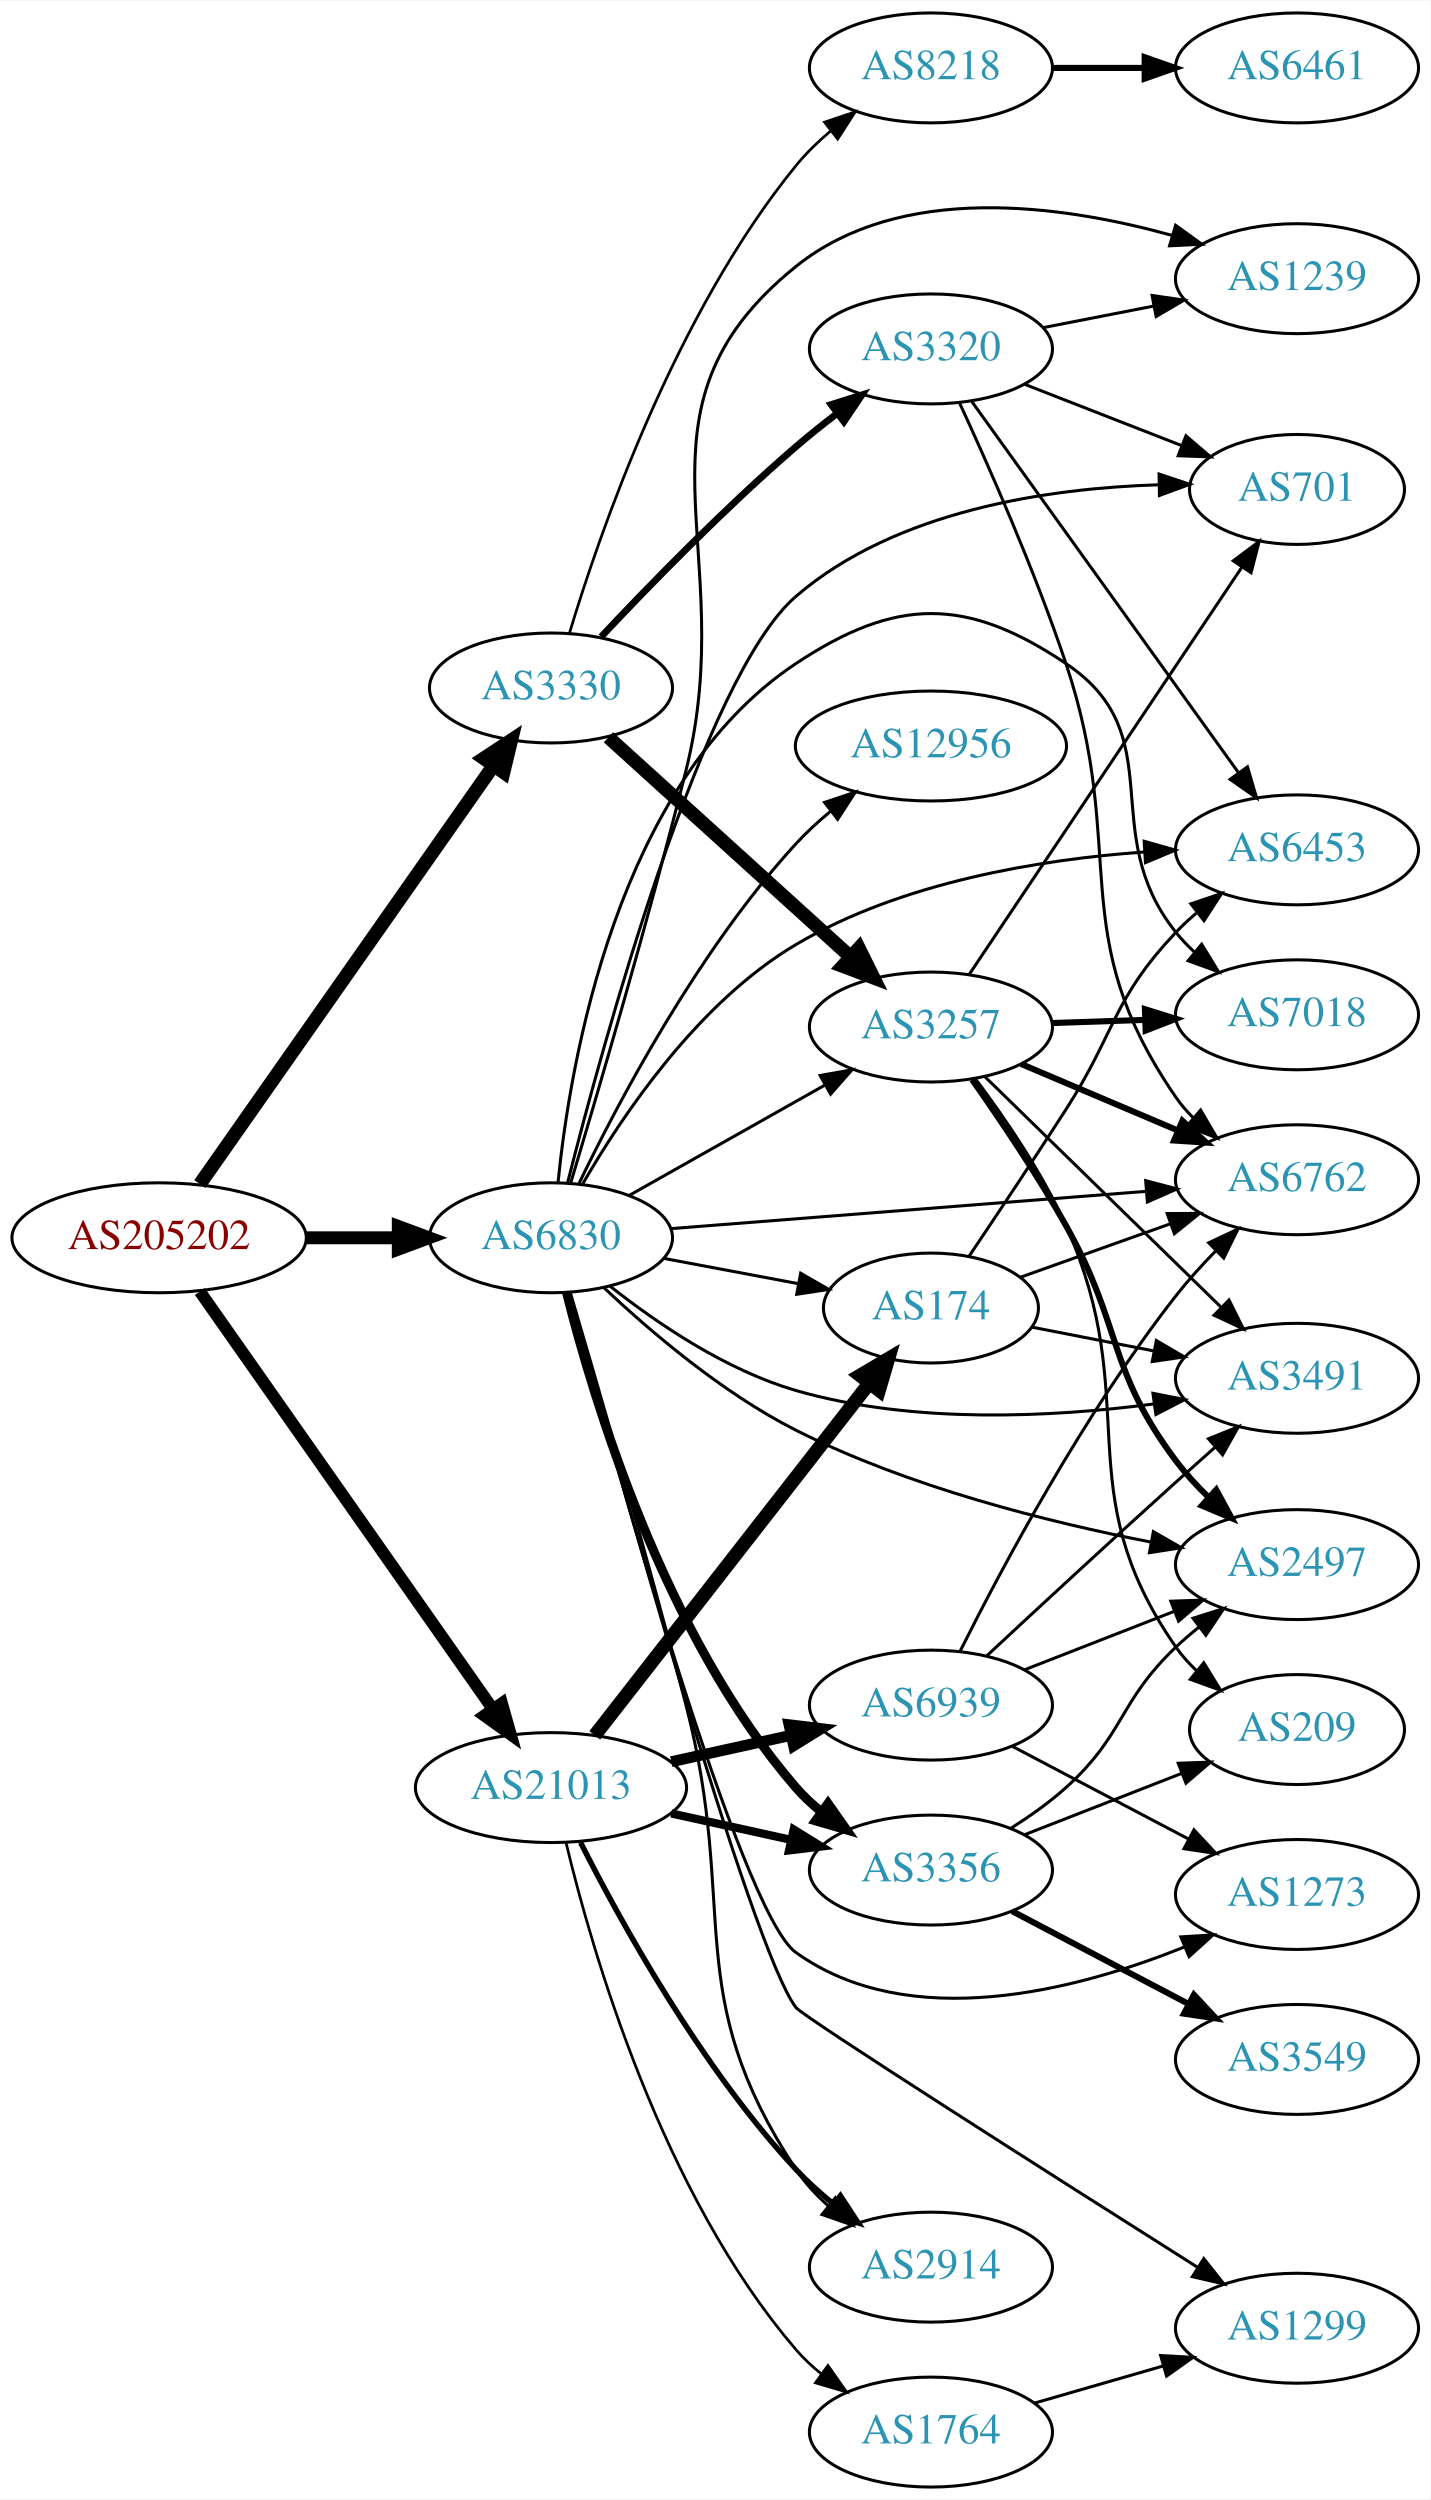
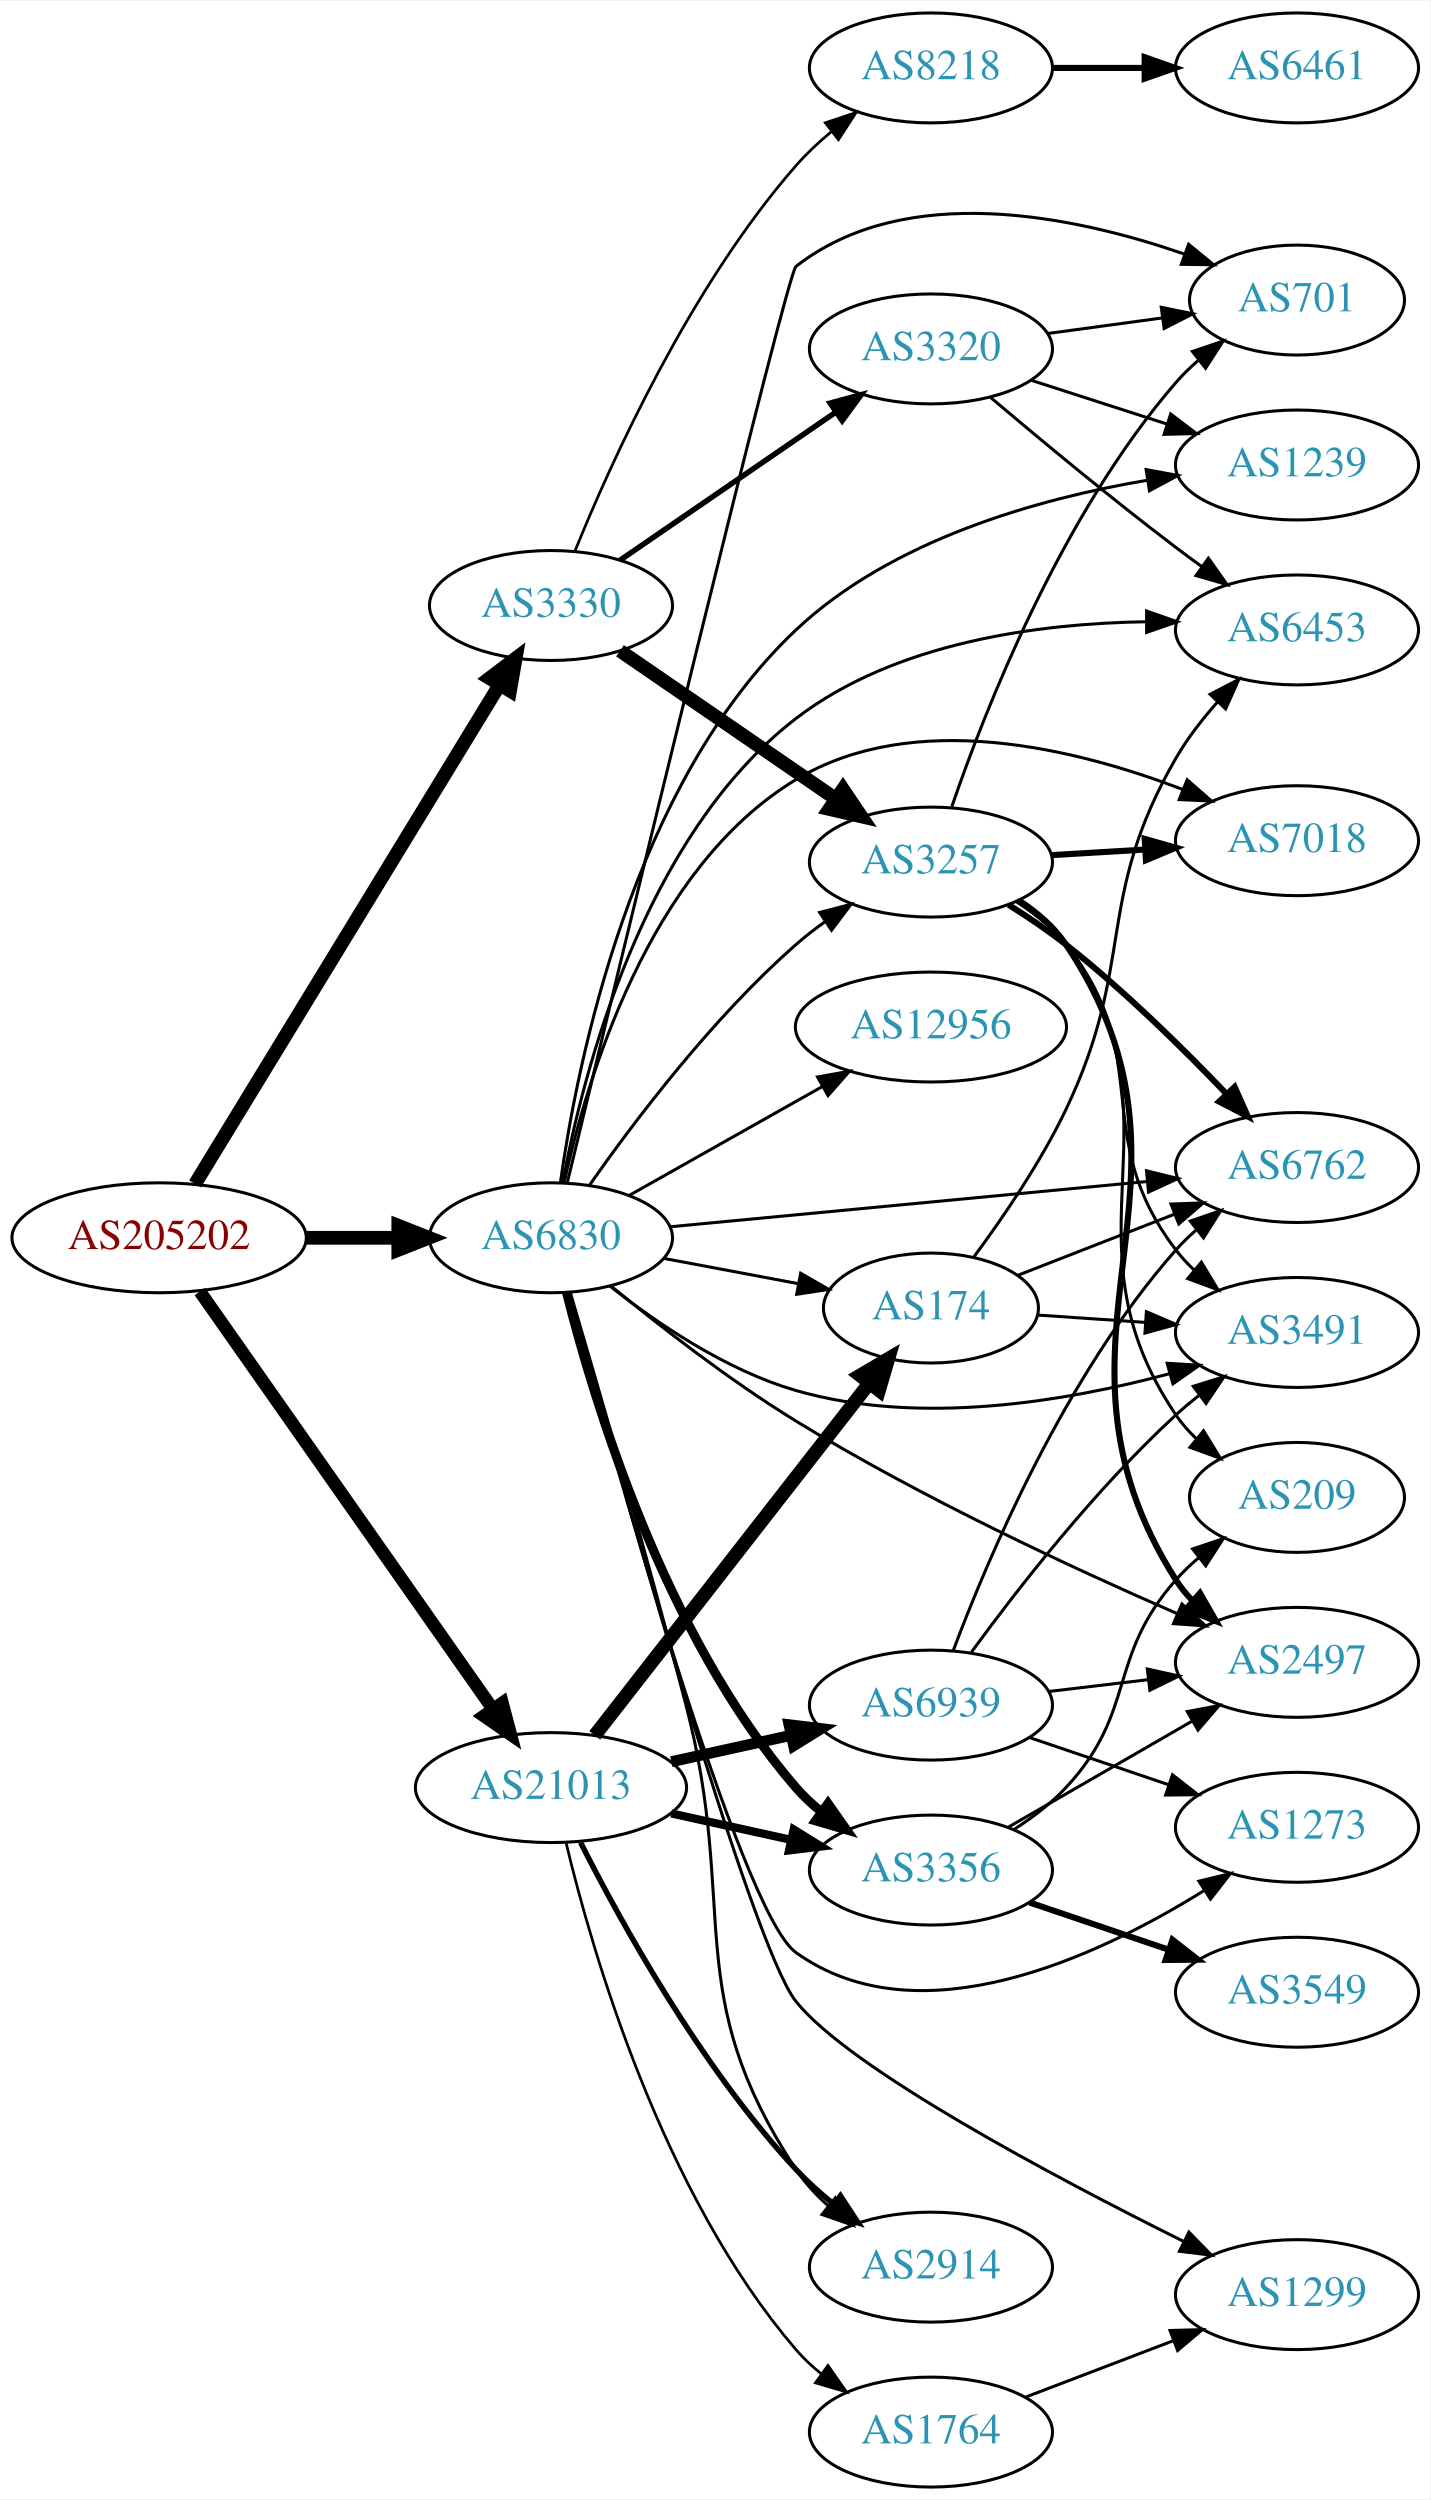
<svg xmlns="http://www.w3.org/2000/svg" xmlns:xlink="http://www.w3.org/1999/xlink" width="468pt" height="818pt" viewBox="0.00 0.00 468.27 818.00">
  <g id="graph0" class="graph" transform="scale(1 1) rotate(0) translate(4 814)">
    <polygon fill="white" stroke="none" points="-4,4 -4,-814 464.269,-814 464.269,4 -4,4" />
    <g id="node1" class="node">
      <g id="a_node1">
        <a xlink:href="/asn/205202" xlink:title="AS205202 ~ Catalysts GmbH [AT]">
          <ellipse fill="#ffffff" stroke="black" cx="48.096" cy="-409" rx="48.192" ry="18" />
          <text text-anchor="middle" x="48.096" y="-405.3" font-family="Times,serif" font-size="14.00" fill="#880000">AS205202</text>
        </a>
      </g>
    </g>
    <g id="node2" class="node">
      <g id="a_node2">
        <a xlink:href="/asn/3330" xlink:title="AS3330 ~ Vienna, Austria [AT]">
-           <ellipse fill="#ffffff" stroke="black" cx="176.388" cy="-589" rx="39.794" ry="18" />
-           <text text-anchor="middle" x="176.388" y="-585.3" font-family="Times,serif" font-size="14.00" fill="#2c94b3">AS3330</text>
+           <ellipse fill="#ffffff" stroke="black" cx="176.388" cy="-616" rx="39.794" ry="18" />
+           <text text-anchor="middle" x="176.388" y="-612.3" font-family="Times,serif" font-size="14.00" fill="#2c94b3">AS3330</text>
        </a>
      </g>
    </g>
    <g id="edge1" class="edge">
-       <path fill="none" stroke="black" stroke-width="4.5" d="M61.435,-426.587C83.902,-458.608 131.559,-526.532 157.558,-563.588" />
-       <polygon fill="black" stroke="black" stroke-width="4.5" points="154.402,-565.946 163.369,-571.87 160.849,-561.422 154.402,-565.946" />
+       <path fill="none" stroke="black" stroke-width="4.5" d="M59.863,-426.649C82.148,-463.175 133.418,-547.21 159.51,-589.976" />
+       <polygon fill="black" stroke="black" stroke-width="4.5" points="156.256,-592.202 164.825,-598.688 162.978,-588.101 156.256,-592.202" />
    </g>
    <g id="node3" class="node">
      <g id="a_node3">
        <a xlink:href="/asn/21013" xlink:title="AS21013 ~ Wels, AT [AT]">
          <ellipse fill="#ffffff" stroke="black" cx="176.388" cy="-229" rx="44.393" ry="18" />
          <text text-anchor="middle" x="176.388" y="-225.3" font-family="Times,serif" font-size="14.00" fill="#2c94b3">AS21013</text>
        </a>
      </g>
    </g>
    <g id="edge2" class="edge">
-       <path fill="none" stroke="black" stroke-width="3.971" d="M61.435,-391.413C83.845,-359.473 131.315,-291.815 157.358,-254.697" />
-       <polygon fill="black" stroke="black" stroke-width="3.971" points="160.306,-256.59 163.184,-246.393 154.575,-252.569 160.306,-256.59" />
+       <path fill="none" stroke="black" stroke-width="4.219" d="M61.435,-391.413C83.845,-359.473 131.315,-291.815 157.358,-254.697" />
+       <polygon fill="black" stroke="black" stroke-width="4.219" points="160.462,-256.7 163.184,-246.393 154.419,-252.459 160.462,-256.7" />
    </g>
    <g id="node4" class="node">
      <g id="a_node4">
        <a xlink:href="/asn/6830" xlink:title="AS6830 ~ LGI-UPC [AT]">
          <ellipse fill="#ffffff" stroke="black" cx="176.388" cy="-409" rx="39.794" ry="18" />
          <text text-anchor="middle" x="176.388" y="-405.3" font-family="Times,serif" font-size="14.00" fill="#2c94b3">AS6830</text>
        </a>
      </g>
    </g>
    <g id="edge3" class="edge">
-       <path fill="none" stroke="black" stroke-width="4.235" d="M96.481,-409C106.248,-409 116.551,-409 126.373,-409" />
-       <polygon fill="black" stroke="black" stroke-width="4.235" points="126.393,-412.706 136.393,-409 126.393,-405.294 126.393,-412.706" />
+       <path fill="none" stroke="black" stroke-width="4.5" d="M96.481,-409C106.248,-409 116.551,-409 126.373,-409" />
+       <polygon fill="black" stroke="black" stroke-width="4.5" points="126.393,-412.938 136.393,-409 126.393,-405.063 126.393,-412.938" />
    </g>
    <g id="node5" class="node">
      <g id="a_node5">
-         <a xlink:href="/asn/3257" xlink:title="AS3257 ~ GTT [DE]">
-           <ellipse fill="#ffffff" stroke="black" cx="300.78" cy="-478" rx="39.794" ry="18" />
-           <text text-anchor="middle" x="300.78" y="-474.3" font-family="Times,serif" font-size="14.00" fill="#2c94b3">AS3257</text>
-         </a>
-       </g>
-     </g>
-     <g id="edge4" class="edge">
-       <path fill="none" stroke="black" stroke-width="4.5" d="M195.184,-572.86C216.032,-553.952 250.725,-522.488 274.393,-501.023" />
-       <polygon fill="black" stroke="black" stroke-width="4.5" points="277.199,-503.794 281.961,-494.16 271.909,-497.961 277.199,-503.794" />
-     </g>
-     <g id="node6" class="node">
-       <g id="a_node6">
        <a xlink:href="/asn/3320" xlink:title="AS3320 ~ DTAG [DE]">
          <ellipse fill="#ffffff" stroke="black" cx="300.78" cy="-700" rx="39.794" ry="18" />
          <text text-anchor="middle" x="300.78" y="-696.3" font-family="Times,serif" font-size="14.00" fill="#2c94b3">AS3320</text>
        </a>
      </g>
    </g>
+     <g id="edge4" class="edge">
+       <path fill="none" stroke="black" stroke-width="1.8" d="M198.987,-630.824C218.616,-644.296 247.77,-664.305 269.681,-679.343" />
+       <polygon fill="black" stroke="black" stroke-width="1.8" points="267.759,-682.269 277.984,-685.041 271.72,-676.497 267.759,-682.269" />
+     </g>
+     <g id="node6" class="node">
+       <g id="a_node6">
+         <a xlink:href="/asn/3257" xlink:title="AS3257 ~ GTT [DE]">
+           <ellipse fill="#ffffff" stroke="black" cx="300.78" cy="-532" rx="39.794" ry="18" />
+           <text text-anchor="middle" x="300.78" y="-528.3" font-family="Times,serif" font-size="14.00" fill="#2c94b3">AS3257</text>
+         </a>
+       </g>
+     </g>
    <g id="edge5" class="edge">
-       <path fill="none" stroke="black" stroke-width="2.25" d="M192.803,-605.753C208.301,-622.257 233.184,-647.852 256.584,-668 260.827,-671.654 265.454,-675.353 270.052,-678.875" />
-       <polygon fill="black" stroke="black" stroke-width="2.25" points="268.104,-681.788 278.208,-684.976 272.297,-676.183 268.104,-681.788" />
+       <path fill="none" stroke="black" stroke-width="4.5" d="M198.987,-601.176C218.616,-587.704 247.77,-567.695 269.681,-552.657" />
+       <polygon fill="black" stroke="black" stroke-width="4.5" points="271.968,-555.864 277.984,-546.959 267.511,-549.371 271.968,-555.864" />
    </g>
    <g id="node7" class="node">
      <g id="a_node7">
        <a xlink:href="/asn/8218" xlink:title="AS8218 ~ legacy Neotelecoms [FR]">
          <ellipse fill="#ffffff" stroke="black" cx="300.78" cy="-792" rx="39.794" ry="18" />
          <text text-anchor="middle" x="300.78" y="-788.3" font-family="Times,serif" font-size="14.00" fill="#2c94b3">AS8218</text>
        </a>
      </g>
    </g>
    <g id="edge6" class="edge">
-       <path fill="none" stroke="black" stroke-width="0.9" d="M182.402,-606.844C192.331,-639.833 217.02,-711.42 256.584,-760 259.888,-764.057 263.816,-767.872 267.937,-771.356" />
-       <polygon fill="black" stroke="black" stroke-width="0.9" points="265.946,-774.241 275.986,-777.625 270.247,-768.719 265.946,-774.241" />
+       <path fill="none" stroke="black" stroke-width="0.9" d="M184.271,-633.912C195.963,-662.749 221.858,-720.248 256.584,-760 260.026,-763.941 264.032,-767.69 268.19,-771.143" />
+       <polygon fill="black" stroke="black" stroke-width="0.9" points="266.214,-774.039 276.265,-777.39 270.497,-768.502 266.214,-774.039" />
    </g>
    <g id="node17" class="node">
      <g id="a_node17">
+         <a xlink:href="/asn/2914" xlink:title="AS2914 ~ NTT America, Inc. [US]">
+           <ellipse fill="#ffffff" stroke="black" cx="300.78" cy="-72" rx="39.794" ry="18" />
+           <text text-anchor="middle" x="300.78" y="-68.3" font-family="Times,serif" font-size="14.00" fill="#2c94b3">AS2914</text>
+         </a>
+       </g>
+     </g>
+     <g id="edge17" class="edge">
+       <path fill="none" stroke="black" stroke-width="1.8" d="M186.074,-211.018C199.029,-185.374 225.273,-137.679 256.584,-104 260.224,-100.085 264.397,-96.319 268.684,-92.833" />
+       <polygon fill="black" stroke="black" stroke-width="1.8" points="271.139,-95.362 276.955,-86.506 266.886,-89.802 271.139,-95.362" />
+     </g>
+     <g id="node18" class="node">
+       <g id="a_node18">
        <a xlink:href="/asn/3356" xlink:title="AS3356 ~ Level 3 Parent, LLC [US]">
          <ellipse fill="#ffffff" stroke="black" cx="300.78" cy="-202" rx="39.794" ry="18" />
          <text text-anchor="middle" x="300.78" y="-198.3" font-family="Times,serif" font-size="14.00" fill="#2c94b3">AS3356</text>
        </a>
      </g>
    </g>
    <g id="edge18" class="edge">
      <path fill="none" stroke="black" stroke-width="2.7" d="M215.777,-220.531C228.168,-217.798 242.015,-214.743 254.836,-211.915" />
      <polygon fill="black" stroke="black" stroke-width="2.7" points="255.839,-215.278 264.85,-209.705 254.331,-208.442 255.839,-215.278" />
    </g>
-     <g id="node18" class="node">
-       <g id="a_node18">
+     <g id="node19" class="node">
+       <g id="a_node19">
        <a xlink:href="/asn/174" xlink:title="AS174 ~ Cogent Communications [US]">
          <ellipse fill="#ffffff" stroke="black" cx="300.78" cy="-386" rx="35.194" ry="18" />
          <text text-anchor="middle" x="300.78" y="-382.3" font-family="Times,serif" font-size="14.00" fill="#2c94b3">AS174</text>
        </a>
      </g>
    </g>
    <g id="edge19" class="edge">
      <path fill="none" stroke="black" stroke-width="4.5" d="M190.719,-246.101C212.444,-273.969 255.568,-329.287 280.589,-361.383" />
      <polygon fill="black" stroke="black" stroke-width="4.5" points="277.581,-363.929 286.834,-369.394 283.792,-359.087 277.581,-363.929" />
    </g>
-     <g id="node19" class="node">
-       <g id="a_node19">
+     <g id="node20" class="node">
+       <g id="a_node20">
        <a xlink:href="/asn/1764" xlink:title="AS1764 ~ NEXTLAYER-AS [AT]">
          <ellipse fill="#ffffff" stroke="black" cx="300.78" cy="-18" rx="39.794" ry="18" />
          <text text-anchor="middle" x="300.78" y="-14.3" font-family="Times,serif" font-size="14.00" fill="#2c94b3">AS1764</text>
        </a>
      </g>
    </g>
    <g id="edge20" class="edge">
      <path fill="none" stroke="black" stroke-width="0.9" d="M181.341,-210.859C189.818,-175.466 212.641,-96.197 256.584,-45 259.032,-42.148 261.857,-39.499 264.868,-37.063" />
      <polygon fill="black" stroke="black" stroke-width="0.9" points="267.056,-39.801 273.136,-31.125 262.972,-34.116 267.056,-39.801" />
-     </g>
-     <g id="node20" class="node">
-       <g id="a_node20">
-         <a xlink:href="/asn/2914" xlink:title="AS2914 ~ NTT America, Inc. [US]">
-           <ellipse fill="#ffffff" stroke="black" cx="300.78" cy="-72" rx="39.794" ry="18" />
-           <text text-anchor="middle" x="300.78" y="-68.3" font-family="Times,serif" font-size="14.00" fill="#2c94b3">AS2914</text>
-         </a>
-       </g>
-     </g>
-     <g id="edge21" class="edge">
-       <path fill="none" stroke="black" stroke-width="1.8" d="M186.074,-211.018C199.029,-185.374 225.273,-137.679 256.584,-104 260.224,-100.085 264.397,-96.319 268.684,-92.833" />
-       <polygon fill="black" stroke="black" stroke-width="1.8" points="271.139,-95.362 276.955,-86.506 266.886,-89.802 271.139,-95.362" />
    </g>
    <g id="node21" class="node">
      <g id="a_node21">
        <a xlink:href="/asn/6939" xlink:title="AS6939 ~ Hurricane Electric LLC [US]">
          <ellipse fill="#ffffff" stroke="black" cx="300.78" cy="-256" rx="39.794" ry="18" />
          <text text-anchor="middle" x="300.78" y="-252.3" font-family="Times,serif" font-size="14.00" fill="#2c94b3">AS6939</text>
        </a>
      </g>
    </g>
-     <g id="edge22" class="edge">
+     <g id="edge21" class="edge">
      <path fill="none" stroke="black" stroke-width="3.6" d="M215.777,-237.469C228.168,-240.202 242.015,-243.257 254.836,-246.085" />
      <polygon fill="black" stroke="black" stroke-width="3.6" points="254.331,-249.558 264.85,-248.295 255.839,-242.722 254.331,-249.558" />
    </g>
-     <g id="edge35" class="edge">
-       <path fill="none" stroke="black" d="M201.861,-422.797C220.252,-433.165 245.664,-447.491 265.991,-458.951" />
-       <polygon fill="black" stroke="black" points="264.499,-462.128 274.929,-463.99 267.937,-456.03 264.499,-462.128" />
+     <g id="edge33" class="edge">
+       <path fill="none" stroke="black" d="M189.098,-426.386C203.408,-446.801 229.128,-480.928 256.584,-505 259.566,-507.615 262.828,-510.142 266.182,-512.532" />
+       <polygon fill="black" stroke="black" points="264.34,-515.51 274.597,-518.162 268.232,-509.692 264.34,-515.51" />
    </g>
    <g id="node8" class="node">
      <g id="a_node8">
-         <a xlink:href="/asn/7018" xlink:title="AS7018 ~ AT&amp;T Services, Inc. [US]">
-           <ellipse fill="#ffffff" stroke="black" cx="420.622" cy="-482" rx="39.794" ry="18" />
-           <text text-anchor="middle" x="420.622" y="-478.3" font-family="Times,serif" font-size="14.00" fill="#2c94b3">AS7018</text>
-         </a>
-       </g>
-     </g>
-     <g id="edge40" class="edge">
-       <path fill="none" stroke="black" d="M178.685,-427.013C182.58,-466.04 197.865,-558.02 256.584,-597 289.314,-618.728 312.359,-618.897 344.976,-597 380.06,-573.446 354.581,-542 380.976,-509 382.797,-506.723 384.86,-504.557 387.062,-502.515" />
-       <polygon fill="black" stroke="black" points="389.414,-505.112 394.934,-496.069 384.98,-499.696 389.414,-505.112" />
+         <a xlink:href="/asn/6453" xlink:title="AS6453 ~ TATA COMMUNICATIONS (AMERICA) INC [US]">
+           <ellipse fill="#ffffff" stroke="black" cx="420.622" cy="-608" rx="39.794" ry="18" />
+           <text text-anchor="middle" x="420.622" y="-604.3" font-family="Times,serif" font-size="14.00" fill="#2c94b3">AS6453</text>
+         </a>
+       </g>
+     </g>
+     <g id="edge32" class="edge">
+       <path fill="none" stroke="black" d="M180.211,-427.037C186.746,-462.323 206.378,-540.401 256.584,-579 289.153,-604.039 336.16,-610.161 371.34,-610.683" />
+       <polygon fill="black" stroke="black" points="371.386,-614.183 381.387,-610.686 371.389,-607.183 371.386,-614.183" />
    </g>
    <g id="node9" class="node">
      <g id="a_node9">
-         <a xlink:href="/asn/6762" xlink:title="AS6762 ~ TELECOM ITALIA SPARKLE S.p.A. [IT]">
-           <ellipse fill="#ffffff" stroke="black" cx="420.622" cy="-428" rx="39.794" ry="18" />
-           <text text-anchor="middle" x="420.622" y="-424.3" font-family="Times,serif" font-size="14.00" fill="#2c94b3">AS6762</text>
-         </a>
-       </g>
-     </g>
-     <g id="edge43" class="edge">
-       <path fill="none" stroke="black" d="M215.503,-411.99C257.618,-415.293 325.531,-420.62 371.337,-424.213" />
-       <polygon fill="black" stroke="black" points="371.086,-427.704 381.329,-424.996 371.634,-420.725 371.086,-427.704" />
+         <a xlink:href="/asn/1239" xlink:title="AS1239 ~ Sprint [US]">
+           <ellipse fill="#ffffff" stroke="black" cx="420.622" cy="-662" rx="39.794" ry="18" />
+           <text text-anchor="middle" x="420.622" y="-658.3" font-family="Times,serif" font-size="14.00" fill="#2c94b3">AS1239</text>
+         </a>
+       </g>
+     </g>
+     <g id="edge38" class="edge">
+       <path fill="none" stroke="black" d="M179.492,-427.239C184.934,-466.072 203.013,-557.496 256.584,-608 287.882,-637.507 335.679,-650.906 371.441,-656.982" />
+       <polygon fill="black" stroke="black" points="371.233,-660.492 381.653,-658.575 372.312,-653.575 371.233,-660.492" />
    </g>
    <g id="node10" class="node">
      <g id="a_node10">
-         <a xlink:href="/asn/3491" xlink:title="AS3491 ~ PCCW Global, Inc. [US]">
-           <ellipse fill="#ffffff" stroke="black" cx="420.622" cy="-363" rx="39.794" ry="18" />
-           <text text-anchor="middle" x="420.622" y="-359.3" font-family="Times,serif" font-size="14.00" fill="#2c94b3">AS3491</text>
-         </a>
-       </g>
-     </g>
-     <g id="edge39" class="edge">
-       <path fill="none" stroke="black" d="M195.746,-393.138C210.918,-381.142 233.622,-365.642 256.584,-359 294.87,-347.925 340.347,-350.239 373.531,-354.566" />
-       <polygon fill="black" stroke="black" points="373.456,-358.091 383.848,-356.027 374.437,-351.16 373.456,-358.091" />
+         <a xlink:href="/asn/701" xlink:title="AS701 ~ UUNET [US]">
+           <ellipse fill="#ffffff" stroke="black" cx="420.622" cy="-716" rx="35.194" ry="18" />
+           <text text-anchor="middle" x="420.622" y="-712.3" font-family="Times,serif" font-size="14.00" fill="#2c94b3">AS701</text>
+         </a>
+       </g>
+     </g>
+     <g id="edge42" class="edge">
+       <path fill="none" stroke="black" d="M181.68,-426.858C197.739,-493.586 253.516,-724.602 256.584,-727 292.544,-755.103 347.694,-743.541 383.714,-731.069" />
+       <polygon fill="black" stroke="black" points="385.139,-734.274 393.334,-727.559 382.74,-727.698 385.139,-734.274" />
    </g>
    <g id="node11" class="node">
      <g id="a_node11">
-         <a xlink:href="/asn/2497" xlink:title="AS2497 ~ Internet Initiative Japan Inc. [JP]">
-           <ellipse fill="#ffffff" stroke="black" cx="420.622" cy="-302" rx="39.794" ry="18" />
-           <text text-anchor="middle" x="420.622" y="-298.3" font-family="Times,serif" font-size="14.00" fill="#2c94b3">AS2497</text>
+         <a xlink:href="/asn/3491" xlink:title="AS3491 ~ PCCW Global, Inc. [US]">
+           <ellipse fill="#ffffff" stroke="black" cx="420.622" cy="-378" rx="39.794" ry="18" />
+           <text text-anchor="middle" x="420.622" y="-374.3" font-family="Times,serif" font-size="14.00" fill="#2c94b3">AS3491</text>
+         </a>
+       </g>
+     </g>
+     <g id="edge39" class="edge">
+       <path fill="none" stroke="black" d="M195.746,-393.138C210.918,-381.142 233.622,-365.642 256.584,-359 297.145,-347.267 345.372,-355.481 378.802,-364.482" />
+       <polygon fill="black" stroke="black" points="378.102,-367.922 388.677,-367.28 380.01,-361.187 378.102,-367.922" />
+     </g>
+     <g id="node12" class="node">
+       <g id="a_node12">
+         <a xlink:href="/asn/7018" xlink:title="AS7018 ~ AT&amp;T Services, Inc. [US]">
+           <ellipse fill="#ffffff" stroke="black" cx="420.622" cy="-539" rx="39.794" ry="18" />
+           <text text-anchor="middle" x="420.622" y="-535.3" font-family="Times,serif" font-size="14.00" fill="#2c94b3">AS7018</text>
        </a>
      </g>
    </g>
    <g id="edge41" class="edge">
-       <path fill="none" stroke="black" d="M193.585,-392.776C208.68,-378.52 232.434,-358.2 256.584,-346 293.46,-327.37 339.142,-315.918 372.761,-309.386" />
-       <polygon fill="black" stroke="black" points="373.596,-312.791 382.783,-307.515 372.311,-305.91 373.596,-312.791" />
+       <path fill="none" stroke="black" d="M180.683,-426.964C187.825,-460.029 208.161,-529.809 256.584,-559 295.204,-582.282 348.322,-569.17 383.29,-555.742" />
+       <polygon fill="black" stroke="black" points="384.675,-558.957 392.645,-551.976 382.061,-552.464 384.675,-558.957" />
    </g>
    <g id="node13" class="node">
      <g id="a_node13">
-         <a xlink:href="/asn/701" xlink:title="AS701 ~ UUNET [US]">
-           <ellipse fill="#ffffff" stroke="black" cx="420.622" cy="-654" rx="35.194" ry="18" />
-           <text text-anchor="middle" x="420.622" y="-650.3" font-family="Times,serif" font-size="14.00" fill="#2c94b3">AS701</text>
-         </a>
-       </g>
-     </g>
-     <g id="edge37" class="edge">
-       <path fill="none" stroke="black" d="M181.79,-426.907C193.422,-472.792 226.169,-592.815 256.584,-619 289.332,-647.194 339.319,-654.409 375.309,-655.524" />
-       <polygon fill="black" stroke="black" points="375.472,-659.027 385.528,-655.69 375.586,-652.028 375.472,-659.027" />
+         <a xlink:href="/asn/2497" xlink:title="AS2497 ~ Internet Initiative Japan Inc. [JP]">
+           <ellipse fill="#ffffff" stroke="black" cx="420.622" cy="-270" rx="39.794" ry="18" />
+           <text text-anchor="middle" x="420.622" y="-266.3" font-family="Times,serif" font-size="14.00" fill="#2c94b3">AS2497</text>
+         </a>
+       </g>
+     </g>
+     <g id="edge35" class="edge">
+       <path fill="none" stroke="black" d="M196.158,-393.096C211.748,-380.309 234.816,-362.339 256.584,-349 297.468,-323.946 347.477,-300.716 381.245,-286.022" />
+       <polygon fill="black" stroke="black" points="382.947,-289.099 390.745,-281.927 380.176,-282.671 382.947,-289.099" />
    </g>
    <g id="node14" class="node">
      <g id="a_node14">
-         <a xlink:href="/asn/1239" xlink:title="AS1239 ~ Sprint [US]">
-           <ellipse fill="#ffffff" stroke="black" cx="420.622" cy="-723" rx="39.794" ry="18" />
-           <text text-anchor="middle" x="420.622" y="-719.3" font-family="Times,serif" font-size="14.00" fill="#2c94b3">AS1239</text>
-         </a>
-       </g>
-     </g>
-     <g id="edge42" class="edge">
-       <path fill="none" stroke="black" d="M182.793,-426.808C191.34,-455.246 208.266,-512.731 220.584,-562 238.789,-634.817 198.125,-679.921 256.584,-727 290.85,-754.596 343.588,-747.217 379.748,-737.155" />
-       <polygon fill="black" stroke="black" points="380.884,-740.469 389.478,-734.272 378.896,-733.757 380.884,-740.469" />
-     </g>
-     <g id="node15" class="node">
-       <g id="a_node15">
-         <a xlink:href="/asn/6453" xlink:title="AS6453 ~ TATA COMMUNICATIONS (AMERICA) INC [US]">
-           <ellipse fill="#ffffff" stroke="black" cx="420.622" cy="-536" rx="39.794" ry="18" />
-           <text text-anchor="middle" x="420.622" y="-532.3" font-family="Times,serif" font-size="14.00" fill="#2c94b3">AS6453</text>
-         </a>
-       </g>
-     </g>
-     <g id="edge30" class="edge">
-       <path fill="none" stroke="black" d="M186.82,-426.726C199.559,-448.813 224.418,-485.96 256.584,-505 291.187,-525.483 336.518,-532.846 370.594,-535.306" />
-       <polygon fill="black" stroke="black" points="370.592,-538.813 380.784,-535.922 371.014,-531.825 370.592,-538.813" />
-     </g>
-     <g id="edge38" class="edge">
+         <a xlink:href="/asn/6762" xlink:title="AS6762 ~ TELECOM ITALIA SPARKLE S.p.A. [IT]">
+           <ellipse fill="#ffffff" stroke="black" cx="420.622" cy="-432" rx="39.794" ry="18" />
+           <text text-anchor="middle" x="420.622" y="-428.3" font-family="Times,serif" font-size="14.00" fill="#2c94b3">AS6762</text>
+         </a>
+       </g>
+     </g>
+     <g id="edge36" class="edge">
+       <path fill="none" stroke="black" d="M215.237,-412.594C257.421,-416.599 325.725,-423.085 371.63,-427.443" />
+       <polygon fill="black" stroke="black" points="371.354,-430.933 381.64,-428.394 372.016,-423.964 371.354,-430.933" />
+     </g>
+     <g id="edge40" class="edge">
+       <path fill="none" stroke="black" d="M182.689,-391.165C191.094,-362.691 207.829,-305.158 220.584,-256 238.019,-188.801 218.37,-161.961 256.584,-104 259.464,-99.632 263.154,-95.642 267.161,-92.075" />
+       <polygon fill="black" stroke="black" points="269.475,-94.706 275.129,-85.746 265.122,-89.225 269.475,-94.706" />
+     </g>
+     <g id="edge29" class="edge">
      <path fill="none" stroke="black" stroke-width="3" d="M181.514,-390.985C190.23,-356.231 213.355,-278.956 256.584,-229 259.043,-226.158 261.876,-223.515 264.892,-221.084" />
      <polygon fill="black" stroke="black" stroke-width="3" points="267.079,-223.823 273.167,-215.152 263,-218.134 267.079,-223.823" />
    </g>
-     <g id="edge33" class="edge">
+     <g id="edge34" class="edge">
      <path fill="none" stroke="black" d="M213.447,-402.224C227.179,-399.643 242.953,-396.679 257.231,-393.996" />
      <polygon fill="black" stroke="black" points="258.131,-397.388 267.312,-392.101 256.838,-390.508 258.131,-397.388" />
-     </g>
-     <g id="edge31" class="edge">
-       <path fill="none" stroke="black" d="M182.689,-391.165C191.094,-362.691 207.829,-305.158 220.584,-256 238.019,-188.801 218.37,-161.961 256.584,-104 259.464,-99.632 263.154,-95.642 267.161,-92.075" />
-       <polygon fill="black" stroke="black" points="269.475,-94.706 275.129,-85.746 265.122,-89.225 269.475,-94.706" />
    </g>
    <g id="node23" class="node">
      <g id="a_node23">
        <a xlink:href="/asn/1299" xlink:title="AS1299 ~ Telia Carrier [EU]">
-           <ellipse fill="#ffffff" stroke="black" cx="420.622" cy="-52" rx="39.794" ry="18" />
-           <text text-anchor="middle" x="420.622" y="-48.3" font-family="Times,serif" font-size="14.00" fill="#2c94b3">AS1299</text>
-         </a>
-       </g>
-     </g>
-     <g id="edge34" class="edge">
-       <path fill="none" stroke="black" d="M182.296,-390.939C197.205,-336.463 241.844,-176.326 256.584,-157 258.921,-153.935 341.402,-101.488 388.129,-71.904" />
-       <polygon fill="black" stroke="black" points="390.108,-74.793 396.687,-66.488 386.365,-68.878 390.108,-74.793" />
+           <ellipse fill="#ffffff" stroke="black" cx="420.622" cy="-63" rx="39.794" ry="18" />
+           <text text-anchor="middle" x="420.622" y="-59.3" font-family="Times,serif" font-size="14.00" fill="#2c94b3">AS1299</text>
+         </a>
+       </g>
+     </g>
+     <g id="edge31" class="edge">
+       <path fill="none" stroke="black" d="M182.269,-391.056C197.103,-336.935 241.548,-177.873 256.584,-159 274.09,-137.026 340.998,-101.554 383.47,-80.434" />
+       <polygon fill="black" stroke="black" points="385.237,-83.465 392.655,-75.901 382.139,-77.188 385.237,-83.465" />
    </g>
    <g id="node24" class="node">
      <g id="a_node24">
-         <a xlink:href="/asn/12956" xlink:title="AS12956 ~ TELXIUS [ES]">
-           <ellipse fill="#ffffff" stroke="black" cx="300.78" cy="-570" rx="44.393" ry="18" />
-           <text text-anchor="middle" x="300.78" y="-566.3" font-family="Times,serif" font-size="14.00" fill="#2c94b3">AS12956</text>
-         </a>
-       </g>
-     </g>
-     <g id="edge32" class="edge">
-       <path fill="none" stroke="black" d="M185.521,-426.7C198.162,-452.968 224.444,-502.935 256.584,-538 260.042,-541.773 264.001,-545.399 268.088,-548.766" />
-       <polygon fill="black" stroke="black" points="265.956,-551.541 276.006,-554.895 270.24,-546.006 265.956,-551.541" />
+         <a xlink:href="/asn/1273" xlink:title="AS1273 ~ Vodafone Group PLC [EU]">
+           <ellipse fill="#ffffff" stroke="black" cx="420.622" cy="-216" rx="39.794" ry="18" />
+           <text text-anchor="middle" x="420.622" y="-212.3" font-family="Times,serif" font-size="14.00" fill="#2c94b3">AS1273</text>
+         </a>
+       </g>
+     </g>
+     <g id="edge30" class="edge">
+       <path fill="none" stroke="black" d="M182.164,-391.073C196.32,-338.601 238.2,-188.186 256.584,-175 296.751,-146.189 355.131,-173.445 390.044,-195.193" />
+       <polygon fill="black" stroke="black" points="388.511,-198.368 398.812,-200.847 392.305,-192.486 388.511,-198.368" />
    </g>
    <g id="node25" class="node">
      <g id="a_node25">
-         <a xlink:href="/asn/1273" xlink:title="AS1273 ~ Vodafone Group PLC [EU]">
-           <ellipse fill="#ffffff" stroke="black" cx="420.622" cy="-194" rx="39.794" ry="18" />
-           <text text-anchor="middle" x="420.622" y="-190.3" font-family="Times,serif" font-size="14.00" fill="#2c94b3">AS1273</text>
-         </a>
-       </g>
-     </g>
-     <g id="edge36" class="edge">
-       <path fill="none" stroke="black" d="M182.164,-391.073C196.32,-338.601 238.2,-188.186 256.584,-175 293.624,-148.432 348.031,-162.484 383.64,-176.767" />
-       <polygon fill="black" stroke="black" points="382.58,-180.118 393.155,-180.768 385.294,-173.665 382.58,-180.118" />
+         <a xlink:href="/asn/12956" xlink:title="AS12956 ~ TELXIUS [ES]">
+           <ellipse fill="#ffffff" stroke="black" cx="300.78" cy="-478" rx="44.393" ry="18" />
+           <text text-anchor="middle" x="300.78" y="-474.3" font-family="Times,serif" font-size="14.00" fill="#2c94b3">AS12956</text>
+         </a>
+       </g>
+     </g>
+     <g id="edge37" class="edge">
+       <path fill="none" stroke="black" d="M201.861,-422.797C220.01,-433.029 244.996,-447.115 265.186,-458.497" />
+       <polygon fill="black" stroke="black" points="263.653,-461.651 274.083,-463.513 267.09,-455.553 263.653,-461.651" />
    </g>
    <g id="edge7" class="edge">
-       <path fill="none" stroke="black" stroke-width="2" d="M340.366,-479.31C350.132,-479.641 360.749,-480.002 370.943,-480.348" />
-       <polygon fill="black" stroke="black" stroke-width="2" points="370.836,-483.846 380.95,-480.687 371.074,-476.85 370.836,-483.846" />
+       <path fill="none" stroke="black" d="M320.332,-684.086C336.177,-670.662 359.712,-651.116 380.976,-635 383.734,-632.91 386.635,-630.773 389.557,-628.663" />
+       <polygon fill="black" stroke="black" points="391.62,-631.491 397.744,-622.846 387.565,-625.785 391.62,-631.491" />
    </g>
    <g id="edge8" class="edge">
-       <path fill="none" stroke="black" stroke-width="2" d="M330.306,-465.896C345.68,-459.373 364.856,-451.237 381.495,-444.177" />
-       <polygon fill="black" stroke="black" stroke-width="2" points="383.112,-447.293 390.95,-440.165 380.377,-440.849 383.112,-447.293" />
+       <path fill="none" stroke="black" d="M333.67,-689.717C347.294,-685.323 363.38,-680.136 377.929,-675.445" />
+       <polygon fill="black" stroke="black" points="379.264,-678.692 387.707,-672.292 377.115,-672.03 379.264,-678.692" />
    </g>
    <g id="edge9" class="edge">
-       <path fill="none" stroke="black" d="M318.414,-461.767C338.592,-442.076 372.755,-408.737 395.742,-386.304" />
-       <polygon fill="black" stroke="black" points="398.36,-388.639 403.073,-379.15 393.471,-383.63 398.36,-388.639" />
+       <path fill="none" stroke="black" d="M339.066,-705.062C350.971,-706.679 364.246,-708.481 376.529,-710.149" />
+       <polygon fill="black" stroke="black" points="376.181,-713.634 386.561,-711.511 377.123,-706.698 376.181,-713.634" />
+     </g>
+     <g id="edge15" class="edge">
+       <path fill="none" stroke="black" d="M307.618,-550.167C318.296,-581.288 343.387,-645.628 380.976,-689 383.174,-691.536 385.659,-693.952 388.283,-696.222" />
+       <polygon fill="black" stroke="black" points="386.384,-699.179 396.423,-702.565 390.686,-693.658 386.384,-699.179" />
    </g>
    <g id="edge10" class="edge">
-       <path fill="none" stroke="black" stroke-width="2" d="M314.241,-460.789C323.291,-447.938 335.551,-429.773 344.976,-413 363.482,-380.065 358.315,-366.227 380.976,-336 384.112,-331.817 387.832,-327.771 391.707,-324.016" />
-       <polygon fill="black" stroke="black" stroke-width="2" points="394.172,-326.506 399.234,-317.198 389.473,-321.317 394.172,-326.506" />
-     </g>
-     <g id="node12" class="node">
-       <g id="a_node12">
+       <path fill="none" stroke="black" d="M328.658,-519.07C334.649,-515.208 340.533,-510.506 344.976,-505 374.636,-468.236 352.266,-442.511 380.976,-405 382.748,-402.685 384.775,-400.491 386.953,-398.429" />
+       <polygon fill="black" stroke="black" points="389.31,-401.022 394.779,-391.948 384.845,-395.63 389.31,-401.022" />
+     </g>
+     <g id="edge11" class="edge">
+       <path fill="none" stroke="black" stroke-width="2" d="M340.366,-534.292C350.132,-534.872 360.749,-535.503 370.943,-536.108" />
+       <polygon fill="black" stroke="black" stroke-width="2" points="370.76,-539.604 380.95,-536.703 371.175,-532.616 370.76,-539.604" />
+     </g>
+     <g id="edge12" class="edge">
+       <path fill="none" stroke="black" stroke-width="2" d="M329.808,-519.296C335.615,-515.468 341.128,-510.725 344.976,-505 397.311,-427.134 330.65,-376.179 380.976,-297 382.54,-294.539 384.417,-292.24 386.49,-290.106" />
+       <polygon fill="black" stroke="black" stroke-width="2" points="388.859,-292.684 394.121,-283.488 384.273,-287.396 388.859,-292.684" />
+     </g>
+     <g id="edge13" class="edge">
+       <path fill="none" stroke="black" stroke-width="2" d="M326.168,-518.033C332.479,-514.078 339.137,-509.592 344.976,-505 363.903,-490.114 383.288,-471.02 397.558,-456.094" />
+       <polygon fill="black" stroke="black" stroke-width="2" points="400.206,-458.387 404.525,-448.712 395.116,-453.582 400.206,-458.387" />
+     </g>
+     <g id="node15" class="node">
+       <g id="a_node15">
        <a xlink:href="/asn/209" xlink:title="AS209 ~ CenturyLink Communications, LLC [US]">
-           <ellipse fill="#ffffff" stroke="black" cx="420.622" cy="-248" rx="35.194" ry="18" />
-           <text text-anchor="middle" x="420.622" y="-244.3" font-family="Times,serif" font-size="14.00" fill="#2c94b3">AS209</text>
-         </a>
-       </g>
-     </g>
-     <g id="edge11" class="edge">
-       <path fill="none" stroke="black" d="M315.374,-460.991C324.859,-448.385 337.171,-430.437 344.976,-413 370.872,-355.145 344.764,-327.024 380.976,-275 382.893,-272.246 385.187,-269.681 387.689,-267.316" />
-       <polygon fill="black" stroke="black" points="390.106,-269.861 395.645,-260.83 385.683,-264.436 390.106,-269.861" />
-     </g>
-     <g id="edge12" class="edge">
-       <path fill="none" stroke="black" d="M313.294,-495.196C334.116,-526.294 378.125,-592.023 402.49,-628.413" />
-       <polygon fill="black" stroke="black" points="399.763,-630.631 408.235,-636.993 405.58,-626.737 399.763,-630.631" />
+           <ellipse fill="#ffffff" stroke="black" cx="420.622" cy="-324" rx="35.194" ry="18" />
+           <text text-anchor="middle" x="420.622" y="-320.3" font-family="Times,serif" font-size="14.00" fill="#2c94b3">AS209</text>
+         </a>
+       </g>
    </g>
    <g id="edge14" class="edge">
-       <path fill="none" stroke="black" d="M310.089,-682.444C319.453,-662.186 334.706,-627.711 344.976,-597 365.623,-535.253 343.964,-508.565 380.976,-455 382.633,-452.601 384.578,-450.347 386.698,-448.244" />
-       <polygon fill="black" stroke="black" points="389.063,-450.827 394.416,-441.684 384.53,-445.493 389.063,-450.827" />
-     </g>
-     <g id="edge13" class="edge">
-       <path fill="none" stroke="black" d="M331.516,-688.392C347.134,-682.296 366.41,-674.771 382.947,-668.316" />
-       <polygon fill="black" stroke="black" points="384.276,-671.555 392.318,-664.658 381.73,-665.034 384.276,-671.555" />
-     </g>
-     <g id="edge15" class="edge">
-       <path fill="none" stroke="black" d="M337.456,-706.963C348.888,-709.194 361.709,-711.697 373.763,-714.049" />
-       <polygon fill="black" stroke="black" points="373.175,-717.501 383.66,-715.981 374.516,-710.63 373.175,-717.501" />
-     </g>
-     <g id="edge16" class="edge">
-       <path fill="none" stroke="black" d="M314.168,-682.759C334.998,-653.77 377.132,-595.134 401.361,-561.414" />
-       <polygon fill="black" stroke="black" points="404.407,-563.173 407.4,-553.01 398.722,-559.088 404.407,-563.173" />
+       <path fill="none" stroke="black" d="M329.569,-519.13C335.385,-515.309 340.963,-510.611 344.976,-505 385.868,-447.829 341.56,-409.198 380.976,-351 382.858,-348.222 385.128,-345.641 387.614,-343.265" />
+       <polygon fill="black" stroke="black" points="390.032,-345.809 395.547,-336.763 385.594,-340.395 390.032,-345.809" />
    </g>
    <g id="node16" class="node">
      <g id="a_node16">
        <a xlink:href="/asn/6461" xlink:title="AS6461 ~ Zayo Bandwidth [US]">
          <ellipse fill="#ffffff" stroke="black" cx="420.622" cy="-792" rx="39.794" ry="18" />
          <text text-anchor="middle" x="420.622" y="-788.3" font-family="Times,serif" font-size="14.00" fill="#2c94b3">AS6461</text>
        </a>
      </g>
    </g>
-     <g id="edge17" class="edge">
+     <g id="edge16" class="edge">
      <path fill="none" stroke="black" stroke-width="2" d="M340.692,-792C350.246,-792 360.595,-792 370.558,-792" />
      <polygon fill="black" stroke="black" stroke-width="2" points="370.751,-795.5 380.75,-792 370.75,-788.5 370.751,-795.5" />
    </g>
-     <g id="edge23" class="edge">
-       <path fill="none" stroke="black" d="M327.048,-215.741C333.216,-219.636 339.585,-224.149 344.976,-229 364.275,-246.365 362.128,-257.147 380.976,-275 383.353,-277.251 385.93,-279.458 388.588,-281.58" />
-       <polygon fill="black" stroke="black" points="386.579,-284.448 396.68,-287.647 390.779,-278.848 386.579,-284.448" />
-     </g>
-     <g id="edge25" class="edge">
-       <path fill="none" stroke="black" d="M331.516,-213.608C347.134,-219.704 366.41,-227.229 382.947,-233.684" />
-       <polygon fill="black" stroke="black" points="381.73,-236.966 392.318,-237.342 384.276,-230.445 381.73,-236.966" />
+     <g id="edge26" class="edge">
+       <path fill="none" stroke="black" d="M325.911,-215.925C343.35,-225.988 367.124,-239.707 386.362,-250.808" />
+       <polygon fill="black" stroke="black" points="384.707,-253.893 395.118,-255.86 388.206,-247.83 384.707,-253.893" />
+     </g>
+     <g id="edge27" class="edge">
+       <path fill="none" stroke="black" d="M328.122,-215.394C334.13,-219.242 340.156,-223.821 344.976,-229 368.273,-254.032 358.326,-271.38 380.976,-297 383.198,-299.514 385.7,-301.915 388.335,-304.176" />
+       <polygon fill="black" stroke="black" points="386.446,-307.14 396.492,-310.505 390.737,-301.609 386.446,-307.14" />
    </g>
    <g id="node22" class="node">
      <g id="a_node22">
        <a xlink:href="/asn/3549" xlink:title="AS3549 ~ Level 3 Parent, LLC [US]">
-           <ellipse fill="#ffffff" stroke="black" cx="420.622" cy="-140" rx="39.794" ry="18" />
-           <text text-anchor="middle" x="420.622" y="-136.3" font-family="Times,serif" font-size="14.00" fill="#2c94b3">AS3549</text>
-         </a>
-       </g>
+           <ellipse fill="#ffffff" stroke="black" cx="420.622" cy="-162" rx="39.794" ry="18" />
+           <text text-anchor="middle" x="420.622" y="-158.3" font-family="Times,serif" font-size="14.00" fill="#2c94b3">AS3549</text>
+         </a>
+       </g>
+     </g>
+     <g id="edge25" class="edge">
+       <path fill="none" stroke="black" stroke-width="2" d="M333.05,-191.386C347.033,-186.639 363.704,-180.981 378.666,-175.902" />
+       <polygon fill="black" stroke="black" stroke-width="2" points="379.862,-179.192 388.206,-172.664 377.612,-172.564 379.862,-179.192" />
    </g>
    <g id="edge24" class="edge">
-       <path fill="none" stroke="black" stroke-width="2" d="M327.35,-188.547C344.259,-179.65 366.633,-167.879 385.113,-158.156" />
-       <polygon fill="black" stroke="black" stroke-width="2" points="386.882,-161.18 394.102,-153.427 383.623,-154.986 386.882,-161.18" />
-     </g>
-     <g id="edge27" class="edge">
-       <path fill="none" stroke="black" d="M330.006,-396.06C344.667,-401.285 362.845,-407.764 378.99,-413.518" />
-       <polygon fill="black" stroke="black" points="378.136,-416.929 388.73,-416.99 380.486,-410.336 378.136,-416.929" />
+       <path fill="none" stroke="black" d="M314.724,-402.591C324.135,-415.279 336.636,-433.511 344.976,-451 368.028,-499.342 354.197,-519.619 380.976,-566 384.723,-572.49 389.628,-578.81 394.681,-584.495" />
+       <polygon fill="black" stroke="black" points="392.165,-586.928 401.568,-591.81 397.261,-582.13 392.165,-586.928" />
+     </g>
+     <g id="edge23" class="edge">
+       <path fill="none" stroke="black" d="M335.865,-383.686C346.8,-382.944 359.133,-382.106 370.905,-381.307" />
+       <polygon fill="black" stroke="black" points="371.317,-384.787 381.057,-380.618 370.842,-377.804 371.317,-384.787" />
+     </g>
+     <g id="edge22" class="edge">
+       <path fill="none" stroke="black" d="M329.111,-396.669C344.344,-402.615 363.575,-410.122 380.389,-416.685" />
+       <polygon fill="black" stroke="black" points="379.374,-420.046 389.962,-420.422 381.919,-413.525 379.374,-420.046" />
    </g>
    <g id="edge28" class="edge">
-       <path fill="none" stroke="black" d="M333.981,-379.715C346.253,-377.32 360.488,-374.541 373.787,-371.946" />
-       <polygon fill="black" stroke="black" points="374.581,-375.357 383.726,-370.006 373.24,-368.487 374.581,-375.357" />
-     </g>
-     <g id="edge29" class="edge">
-       <path fill="none" stroke="black" d="M313.294,-403.012C322.081,-416.07 334.43,-434.584 344.976,-451 361.374,-476.526 360.113,-486.972 380.976,-509 383.034,-511.173 385.292,-513.276 387.651,-515.284" />
-       <polygon fill="black" stroke="black" points="385.877,-518.338 395.92,-521.715 390.175,-512.813 385.877,-518.338" />
-     </g>
-     <g id="edge26" class="edge">
-       <path fill="none" stroke="black" d="M334.605,-27.471C347.648,-31.234 362.829,-35.614 376.723,-39.623" />
-       <polygon fill="black" stroke="black" points="375.986,-43.053 386.564,-42.462 377.926,-36.327 375.986,-43.053" />
+       <path fill="none" stroke="black" d="M331.821,-29.472C346.504,-35.078 364.365,-41.899 380.134,-47.921" />
+       <polygon fill="black" stroke="black" points="379.045,-51.251 389.636,-51.549 381.542,-44.712 379.045,-51.251" />
+     </g>
+     <g id="edge46" class="edge">
+       <path fill="none" stroke="black" d="M314.002,-273.31C328.602,-293.312 354.406,-326.6 380.976,-351 383.387,-353.214 385.988,-355.396 388.662,-357.501" />
+       <polygon fill="black" stroke="black" points="386.666,-360.379 396.778,-363.542 390.846,-354.764 386.666,-360.379" />
    </g>
    <g id="edge45" class="edge">
-       <path fill="none" stroke="black" d="M310.429,-273.845C323.729,-300.441 350.84,-351.474 380.976,-390 384.933,-395.058 389.526,-400.12 394.136,-404.825" />
-       <polygon fill="black" stroke="black" points="391.72,-407.357 401.305,-411.871 396.627,-402.365 391.72,-407.357" />
+       <path fill="none" stroke="black" d="M339.39,-260.468C349.701,-261.693 361.018,-263.038 371.819,-264.321" />
+       <polygon fill="black" stroke="black" points="371.622,-267.822 381.965,-265.526 372.448,-260.871 371.622,-267.822" />
    </g>
    <g id="edge44" class="edge">
-       <path fill="none" stroke="black" d="M318.977,-272.065C334.948,-286.934 359.438,-309.604 380.976,-329 385.126,-332.738 389.553,-336.677 393.875,-340.496" />
-       <polygon fill="black" stroke="black" points="391.639,-343.191 401.457,-347.173 396.265,-337.937 391.639,-343.191" />
-     </g>
-     <g id="edge47" class="edge">
-       <path fill="none" stroke="black" d="M331.516,-267.608C346.31,-273.382 364.387,-280.439 380.309,-286.654" />
-       <polygon fill="black" stroke="black" points="379.307,-290.02 389.895,-290.396 381.852,-283.499 379.307,-290.02" />
-     </g>
-     <g id="edge46" class="edge">
-       <path fill="none" stroke="black" d="M327.35,-242.547C344.259,-233.65 366.633,-221.879 385.113,-212.156" />
-       <polygon fill="black" stroke="black" points="386.882,-215.18 394.102,-207.427 383.623,-208.986 386.882,-215.18" />
+       <path fill="none" stroke="black" d="M308.023,-273.7C319.14,-303.387 344.658,-363.987 380.976,-405 382.96,-407.24 385.165,-409.392 387.489,-411.433" />
+       <polygon fill="black" stroke="black" points="385.678,-414.463 395.691,-417.924 390.021,-408.974 385.678,-414.463" />
+     </g>
+     <g id="edge43" class="edge">
+       <path fill="none" stroke="black" d="M333.05,-245.386C347.033,-240.639 363.704,-234.981 378.666,-229.902" />
+       <polygon fill="black" stroke="black" points="379.862,-233.192 388.206,-226.664 377.612,-226.564 379.862,-233.192" />
    </g>
  </g>
</svg>
